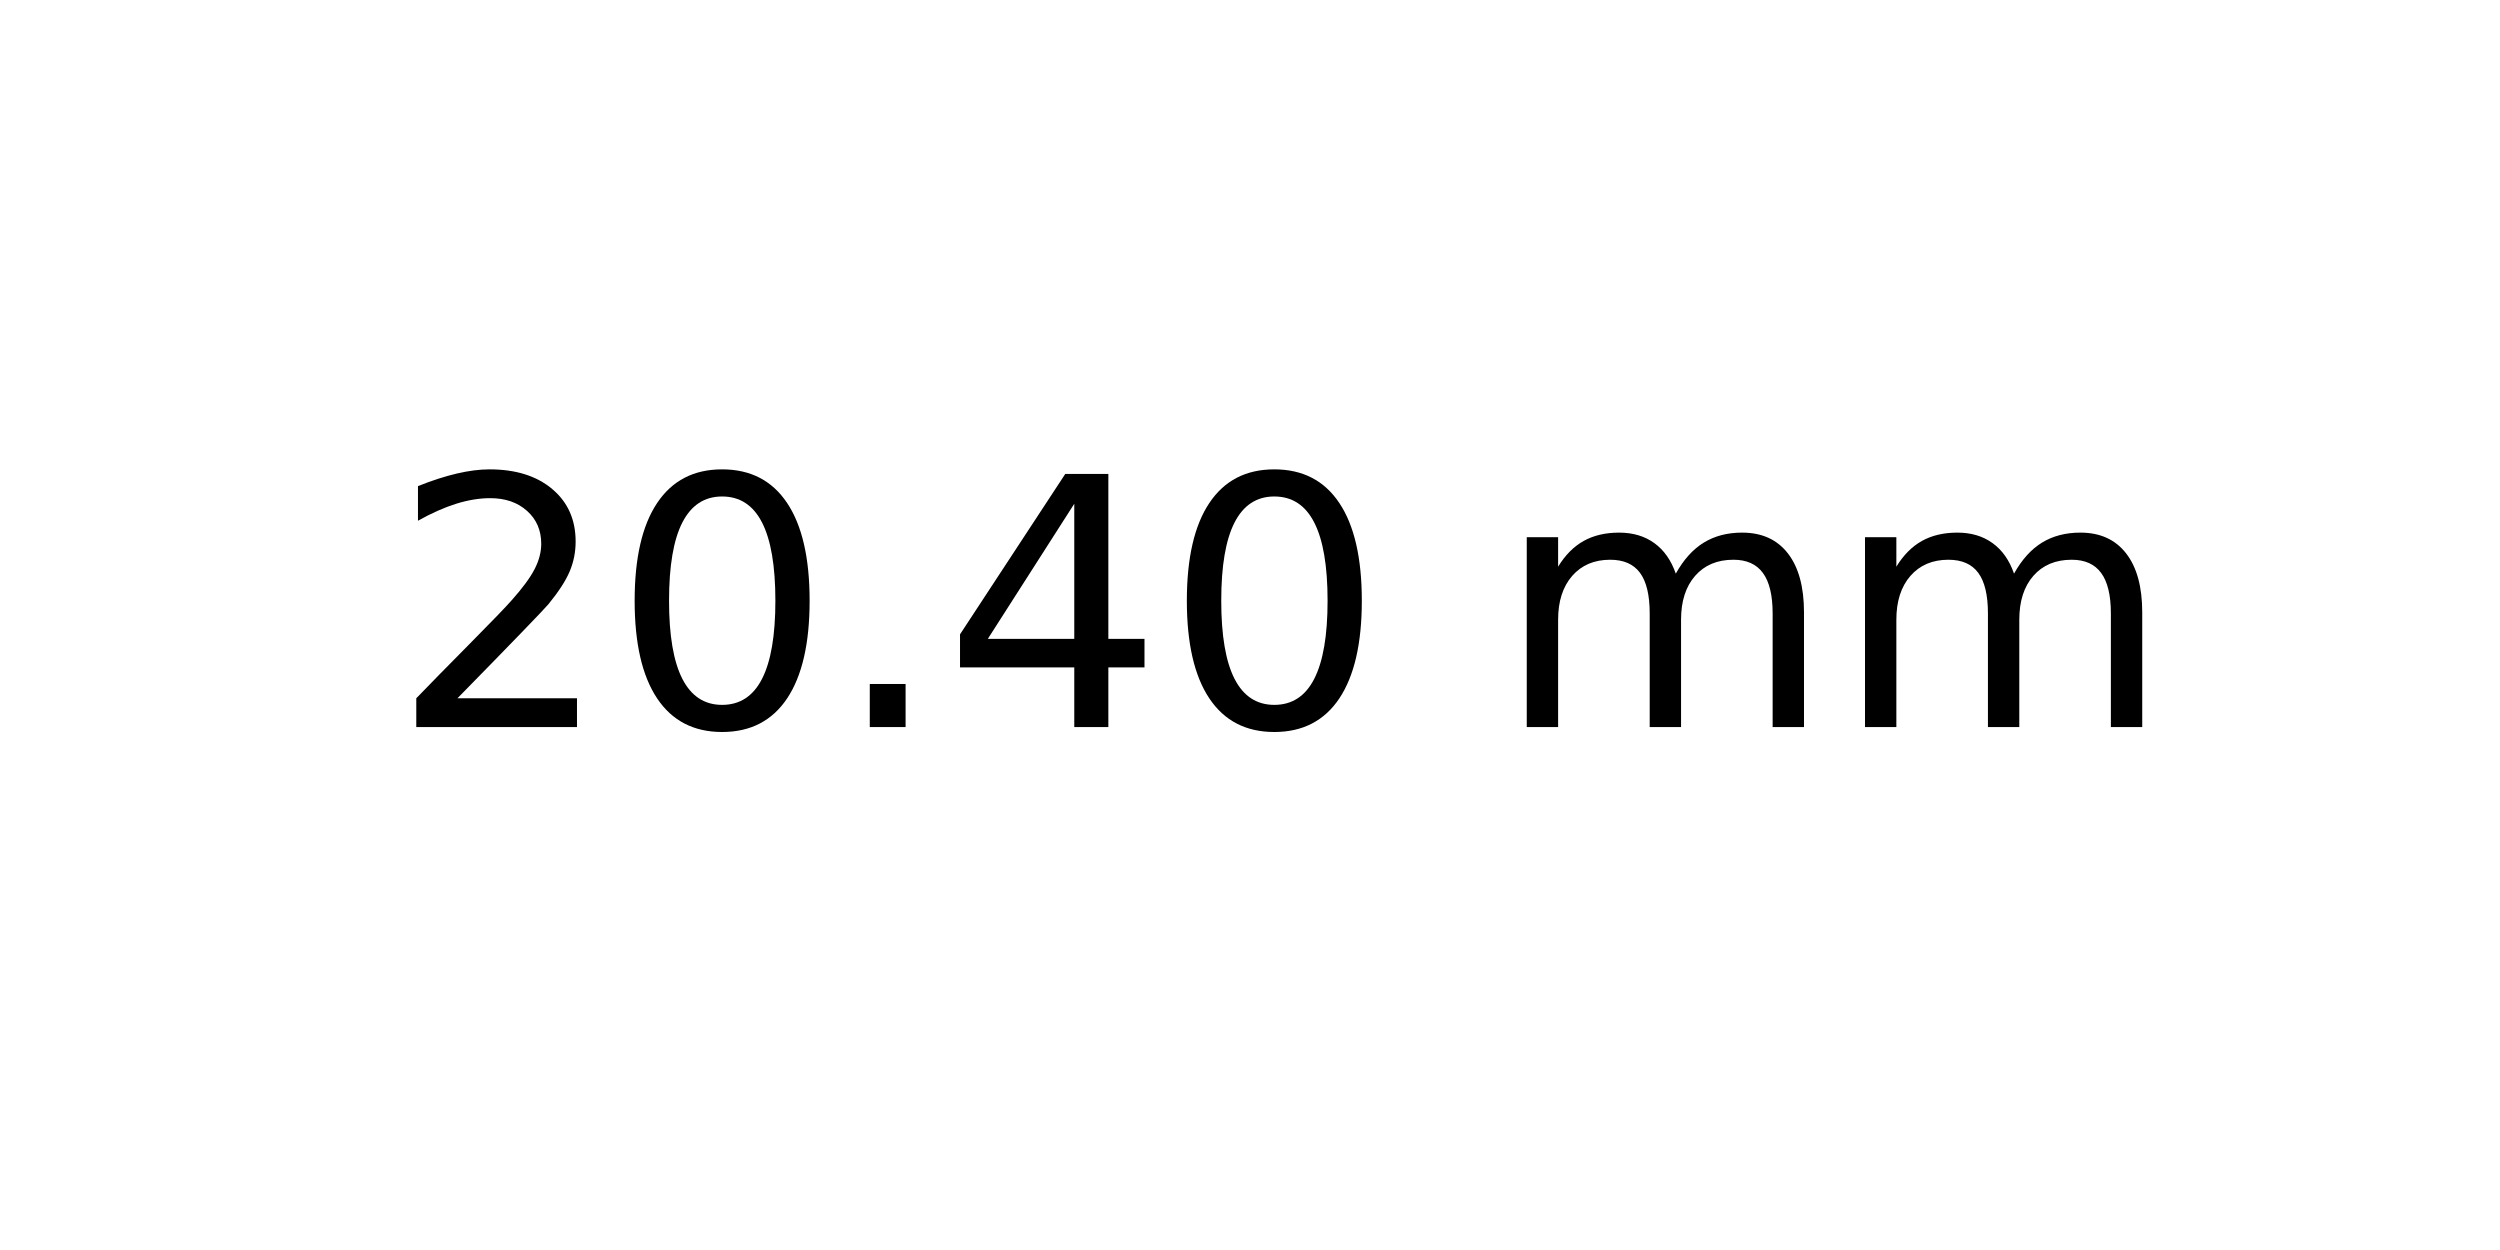
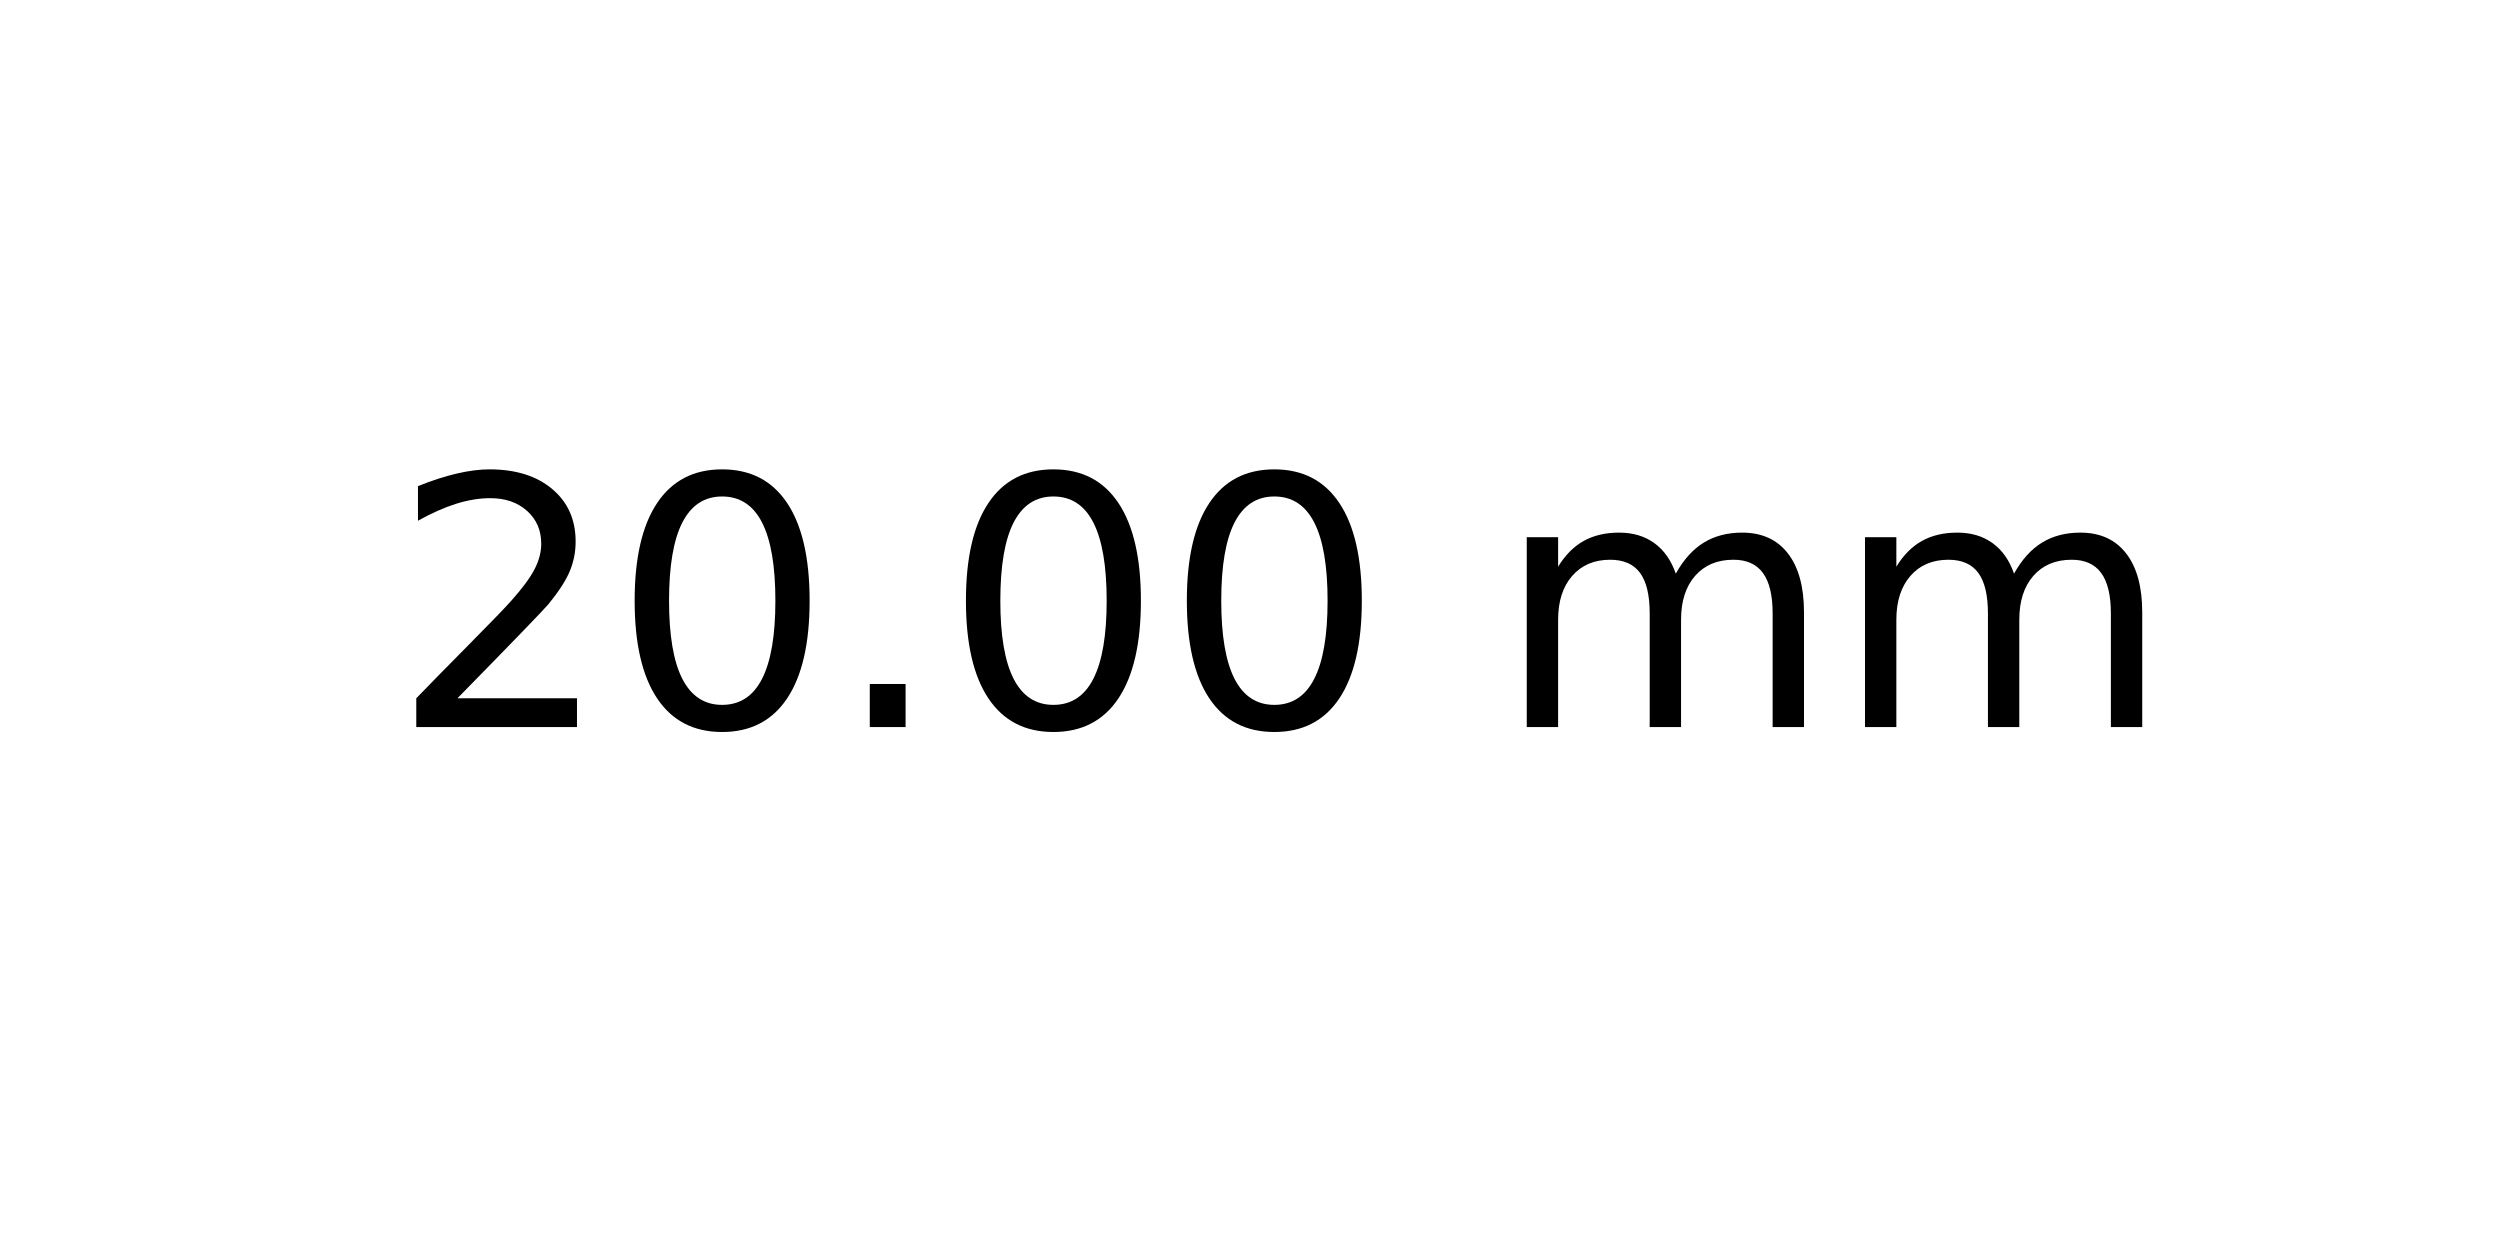
<svg xmlns="http://www.w3.org/2000/svg" xmlns:xlink="http://www.w3.org/1999/xlink" width="72pt" height="36pt" viewBox="0 0 72 36" version="1.1">
  <defs>
    <style type="text/css">*{stroke-linejoin: round; stroke-linecap: butt}</style>
  </defs>
  <g id="figure_1">
    <g id="axes_1">
      <g id="text_1">
        <g transform="translate(11.25625 20.93937) scale(0.1 -0.1)">
          <defs>
            <path id="DejaVuSans-32" d="M 1228 531  L 3431 531  L 3431 0  L 469 0  L 469 531  Q 828 903 1448 1529  Q 2069 2156 2228 2338  Q 2531 2678 2651 2914  Q 2772 3150 2772 3378  Q 2772 3750 2511 3984  Q 2250 4219 1831 4219  Q 1534 4219 1204 4116  Q 875 4013 500 3803  L 500 4441  Q 881 4594 1212 4672  Q 1544 4750 1819 4750  Q 2544 4750 2975 4387  Q 3406 4025 3406 3419  Q 3406 3131 3298 2873  Q 3191 2616 2906 2266  Q 2828 2175 2409 1742  Q 1991 1309 1228 531  z " transform="scale(0.015625)" />
            <path id="DejaVuSans-30" d="M 2034 4250  Q 1547 4250 1301 3770  Q 1056 3291 1056 2328  Q 1056 1369 1301 889  Q 1547 409 2034 409  Q 2525 409 2770 889  Q 3016 1369 3016 2328  Q 3016 3291 2770 3770  Q 2525 4250 2034 4250  z M 2034 4750  Q 2819 4750 3233 4129  Q 3647 3509 3647 2328  Q 3647 1150 3233 529  Q 2819 -91 2034 -91  Q 1250 -91 836 529  Q 422 1150 422 2328  Q 422 3509 836 4129  Q 1250 4750 2034 4750  z " transform="scale(0.015625)" />
            <path id="DejaVuSans-2e" d="M 684 794  L 1344 794  L 1344 0  L 684 0  L 684 794  z " transform="scale(0.015625)" />
-             <path id="DejaVuSans-34" d="M 2419 4116  L 825 1625  L 2419 1625  L 2419 4116  z M 2253 4666  L 3047 4666  L 3047 1625  L 3713 1625  L 3713 1100  L 3047 1100  L 3047 0  L 2419 0  L 2419 1100  L 313 1100  L 313 1709  L 2253 4666  z " transform="scale(0.015625)" />
            <path id="DejaVuSans-20" transform="scale(0.015625)" />
            <path id="DejaVuSans-6d" d="M 3328 2828  Q 3544 3216 3844 3400  Q 4144 3584 4550 3584  Q 5097 3584 5394 3201  Q 5691 2819 5691 2113  L 5691 0  L 5113 0  L 5113 2094  Q 5113 2597 4934 2840  Q 4756 3084 4391 3084  Q 3944 3084 3684 2787  Q 3425 2491 3425 1978  L 3425 0  L 2847 0  L 2847 2094  Q 2847 2600 2669 2842  Q 2491 3084 2119 3084  Q 1678 3084 1418 2786  Q 1159 2488 1159 1978  L 1159 0  L 581 0  L 581 3500  L 1159 3500  L 1159 2956  Q 1356 3278 1631 3431  Q 1906 3584 2284 3584  Q 2666 3584 2933 3390  Q 3200 3197 3328 2828  z " transform="scale(0.015625)" />
          </defs>
          <use xlink:href="#DejaVuSans-32" />
          <use xlink:href="#DejaVuSans-30" x="63.623" />
          <use xlink:href="#DejaVuSans-2e" x="127.246" />
-           <use xlink:href="#DejaVuSans-34" x="159.033" />
+           <use xlink:href="#DejaVuSans-30" x="159.033" />
          <use xlink:href="#DejaVuSans-30" x="222.656" />
          <use xlink:href="#DejaVuSans-20" x="286.279" />
          <use xlink:href="#DejaVuSans-6d" x="318.066" />
          <use xlink:href="#DejaVuSans-6d" x="415.479" />
        </g>
      </g>
    </g>
  </g>
</svg>
